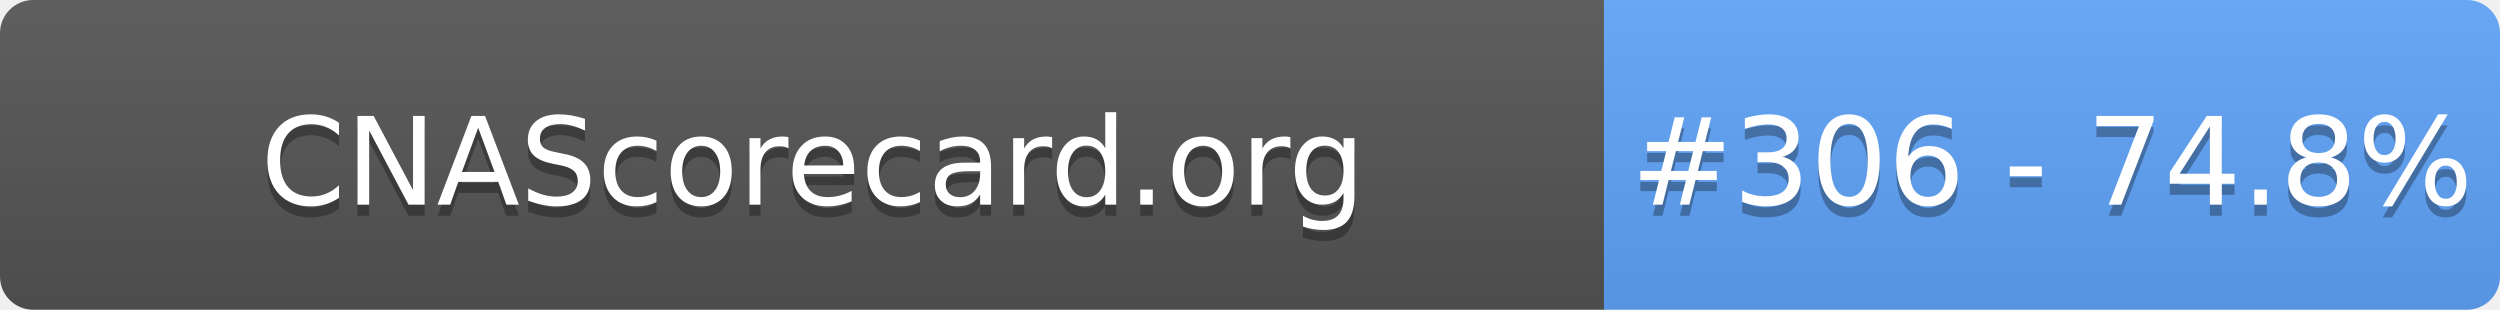
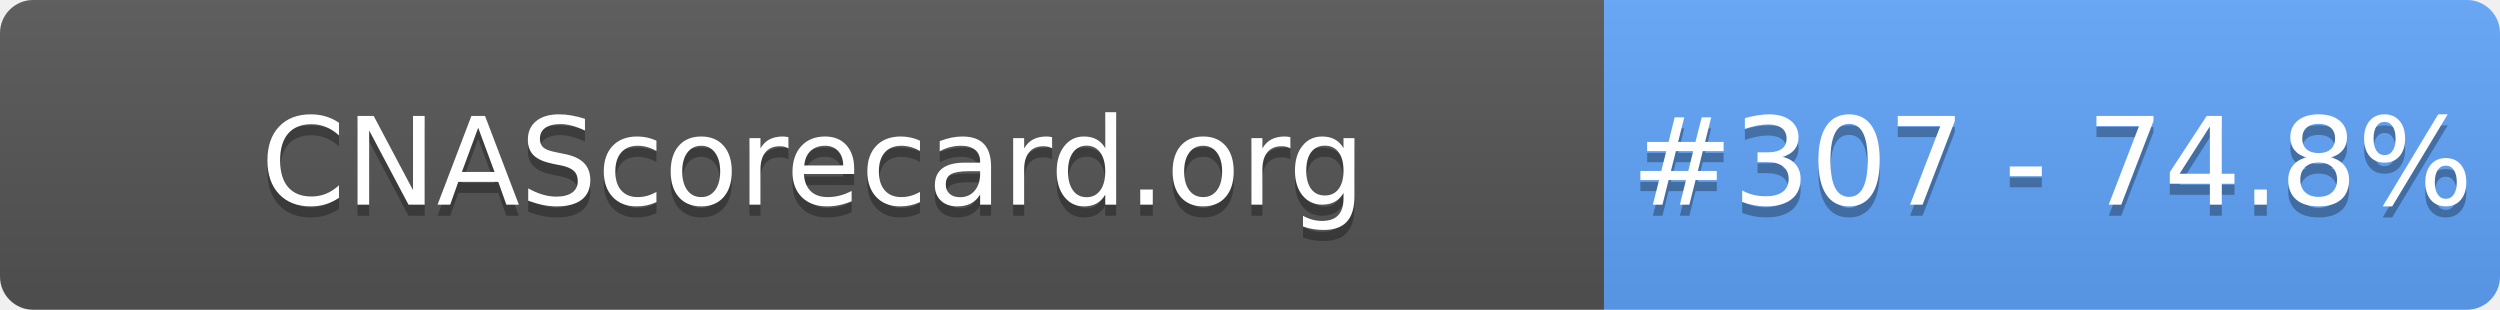
- <svg xmlns="http://www.w3.org/2000/svg" width="226" height="28" role="img" aria-label="CNAScorecard.org: #306 - 74.8%">
+ <svg xmlns="http://www.w3.org/2000/svg" width="226" height="28" role="img" aria-label="CNAScorecard.org: #307 - 74.8%">
  <linearGradient id="s" x2="0" y2="100%">
    <stop offset="0" stop-color="#bbb" stop-opacity=".1" />
    <stop offset="1" stop-opacity=".1" />
  </linearGradient>
  <clipPath id="r">
    <rect width="226" height="28" rx="3" fill="#fff" />
  </clipPath>
  <g clip-path="url(#r)">
    <rect width="145" height="28" fill="#555" />
    <rect x="145" width="81" height="28" fill="#60A5FA" />
    <rect width="226" height="28" fill="url(#s)" />
  </g>
  <g fill="#fff" text-anchor="middle" font-family="Verdana,Geneva,DejaVu Sans,sans-serif" text-rendering="geometricPrecision" font-size="110">
    <text aria-hidden="true" x="735" y="195" fill="#010101" fill-opacity=".3" transform="scale(.1)" textLength="1350">CNAScorecard.org</text>
    <text x="735" y="185" transform="scale(.1)" fill="#fff" textLength="1350">CNAScorecard.org</text>
-     <text aria-hidden="true" x="1855" y="195" fill="#010101" fill-opacity=".3" transform="scale(.1)" textLength="660">#306 - 74.8%</text>
-     <text x="1855" y="185" transform="scale(.1)" fill="#fff" textLength="660">#306 - 74.8%</text>
+     <text aria-hidden="true" x="1855" y="195" fill="#010101" fill-opacity=".3" transform="scale(.1)" textLength="660">#307 - 74.8%</text>
+     <text x="1855" y="185" transform="scale(.1)" fill="#fff" textLength="660">#307 - 74.8%</text>
  </g>
</svg>
